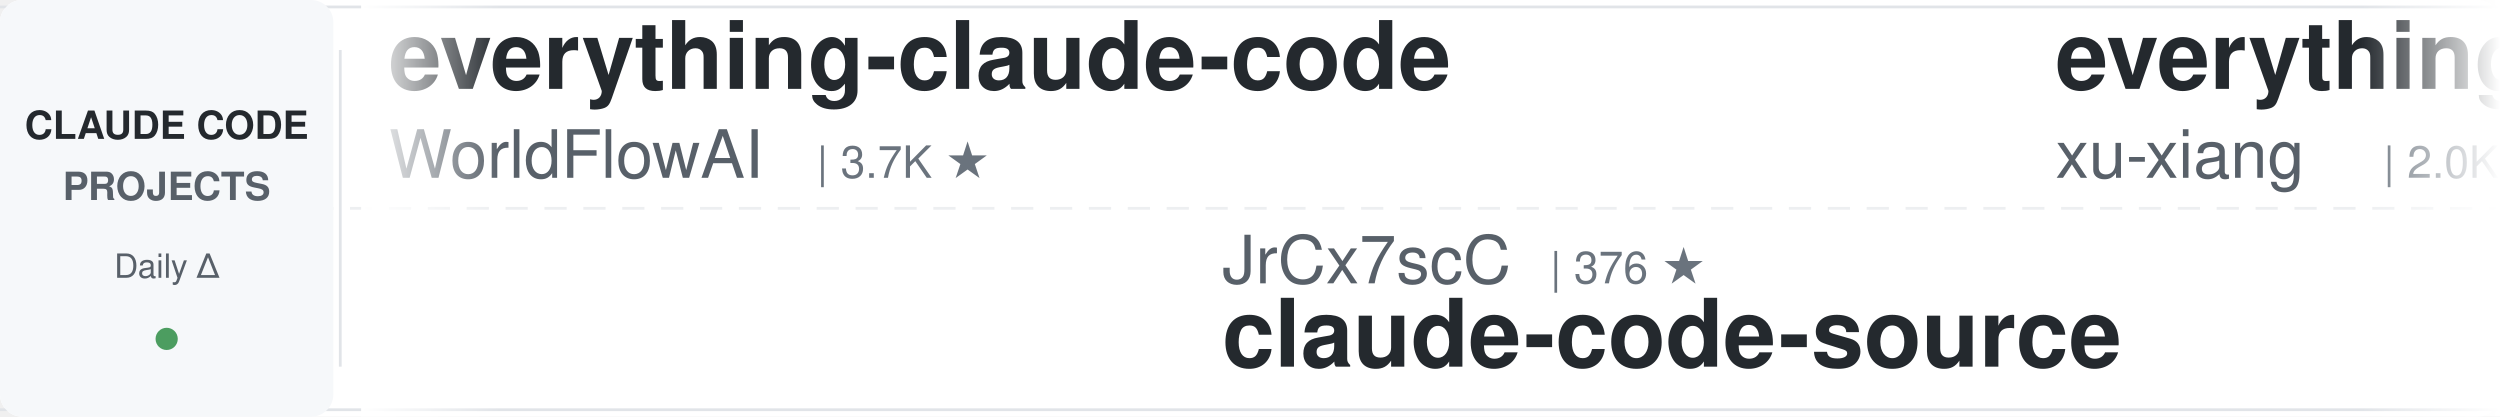
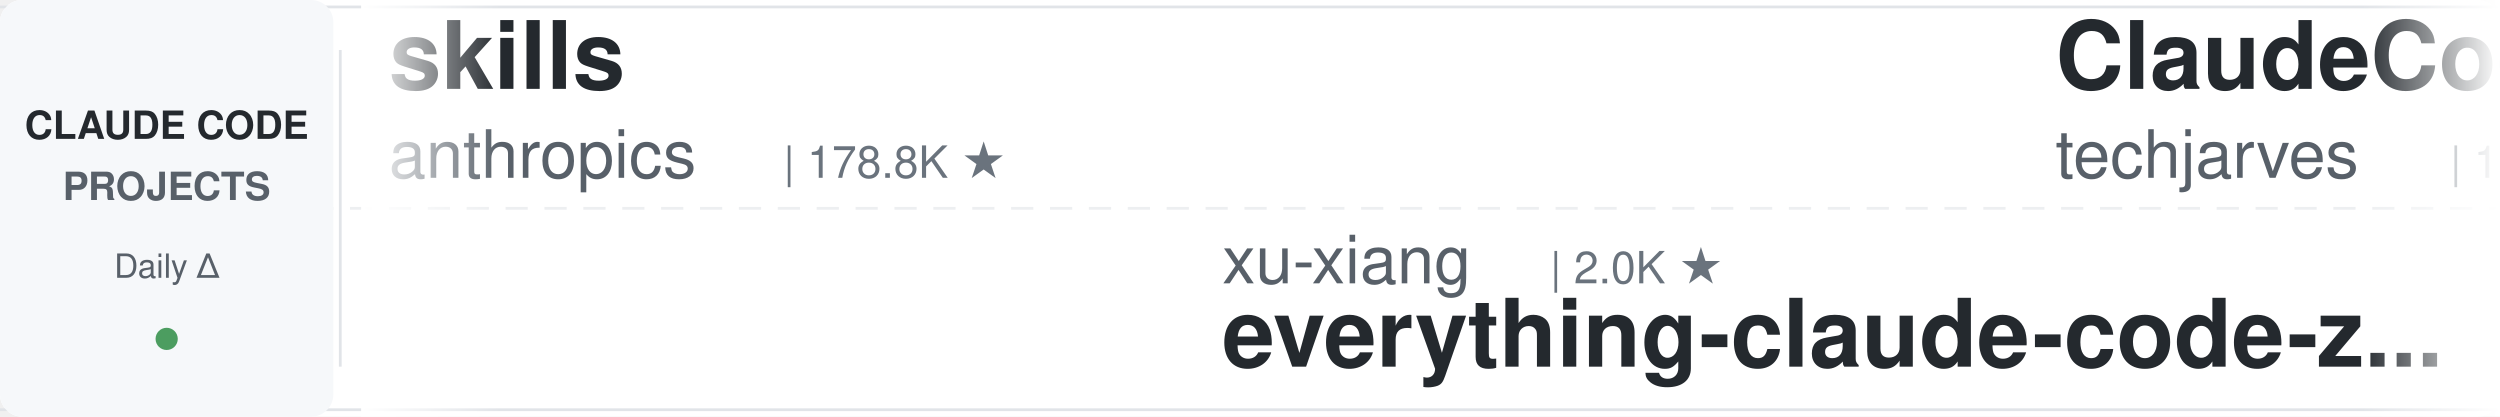
<svg xmlns="http://www.w3.org/2000/svg" width="900" height="150">
  <defs>
    <linearGradient id="leftFade" x1="0%" y1="0%" x2="100%" y2="0%">
      <stop offset="0%" style="stop-color:#ffffff;stop-opacity:1" />
      <stop offset="100%" style="stop-color:#ffffff;stop-opacity:0" />
    </linearGradient>
    <linearGradient id="rightFade" x1="0%" y1="0%" x2="100%" y2="0%">
      <stop offset="0%" style="stop-color:#ffffff;stop-opacity:0" />
      <stop offset="100%" style="stop-color:#ffffff;stop-opacity:1" />
    </linearGradient>
  </defs>
  <rect width="900" height="150" fill="#ffffff" rx="8" />
  <rect x="0" y="2" width="900" height="1" fill="#e1e4e8" />
  <rect x="0" y="147" width="900" height="1" fill="#e1e4e8" />
  <line x1="0" y1="75" x2="900" y2="75" stroke="#e1e4e8" stroke-width="1" stroke-dasharray="8 6" opacity="0.6" />
  <rect x="0" y="0" width="120" height="150" fill="#f6f8fa" rx="8" />
  <text x="60" y="50" font-family="-apple-system, BlinkMacSystemFont, 'Segoe UI', Helvetica, Arial, sans-serif" font-size="14" font-weight="600" fill="#24292e" text-anchor="middle">CLAUDE CODE</text>
  <text x="60" y="72" font-family="-apple-system, BlinkMacSystemFont, 'Segoe UI', Helvetica, Arial, sans-serif" font-size="14" font-weight="600" fill="#586069" text-anchor="middle">PROJECTS</text>
  <text x="60" y="100" font-family="-apple-system, BlinkMacSystemFont, 'Segoe UI', Helvetica, Arial, sans-serif" font-size="12" font-weight="500" fill="#586069" text-anchor="middle">Daily Δ</text>
  <circle cx="60" cy="122" r="4" fill="#22863a" opacity="0.8" />
  <rect x="122" y="18" width="1" height="114" fill="#e1e4e8" />
  <clipPath id="tickerClip">
    <rect x="130" y="0" width="770" height="150" />
  </clipPath>
  <g clip-path="url(#tickerClip)">
    <g id="tickerItems">
      <animateTransform attributeName="transform" attributeType="XML" type="translate" from="0 0" to="-3000 0" dur="54s" repeatCount="indefinite" />
      <g transform="translate(0, 0)">
-         <text x="140" y="32" font-family="-apple-system, BlinkMacSystemFont, 'Segoe UI', Helvetica, Arial, sans-serif" font-size="34" font-weight="600" fill="#24292e">everything-claude-code</text>
-         <text x="140" y="64" font-family="-apple-system, BlinkMacSystemFont, 'Segoe UI', Helvetica, Arial, sans-serif" font-size="24" font-weight="400" fill="#586069">WorldFlowAI</text>
-         <text x="294" y="64" font-family="-apple-system, BlinkMacSystemFont, 'Segoe UI', Helvetica, Arial, sans-serif" font-size="16" font-weight="500" fill="#6a737d">| 3.7K ★</text>
-       </g>
-       <g transform="translate(300, 0)">
-         <text x="140" y="102" font-family="-apple-system, BlinkMacSystemFont, 'Segoe UI', Helvetica, Arial, sans-serif" font-size="24" font-weight="400" fill="#586069">JrCx7scC</text>
-         <text x="258" y="102" font-family="-apple-system, BlinkMacSystemFont, 'Segoe UI', Helvetica, Arial, sans-serif" font-size="16" font-weight="500" fill="#6a737d">| 376 ★</text>
-         <text x="140" y="132" font-family="-apple-system, BlinkMacSystemFont, 'Segoe UI', Helvetica, Arial, sans-serif" font-size="34" font-weight="600" fill="#24292e">claude-code-source</text>
-       </g>
-       <g transform="translate(600, 0)">
-         <text x="140" y="32" font-family="-apple-system, BlinkMacSystemFont, 'Segoe UI', Helvetica, Arial, sans-serif" font-size="34" font-weight="600" fill="#24292e">everything-claude-code-z...</text>
-         <text x="140" y="64" font-family="-apple-system, BlinkMacSystemFont, 'Segoe UI', Helvetica, Arial, sans-serif" font-size="24" font-weight="400" fill="#586069">xu-xiang</text>
-         <text x="258" y="64" font-family="-apple-system, BlinkMacSystemFont, 'Segoe UI', Helvetica, Arial, sans-serif" font-size="16" font-weight="500" fill="#6a737d">| 2.0K ★</text>
-       </g>
-       <g transform="translate(900, 0)">
-         <text x="140" y="102" font-family="-apple-system, BlinkMacSystemFont, 'Segoe UI', Helvetica, Arial, sans-serif" font-size="24" font-weight="400" fill="#586069">oboard</text>
-         <text x="234" y="102" font-family="-apple-system, BlinkMacSystemFont, 'Segoe UI', Helvetica, Arial, sans-serif" font-size="16" font-weight="500" fill="#6a737d">| 3.3K ★</text>
-         <text x="140" y="132" font-family="-apple-system, BlinkMacSystemFont, 'Segoe UI', Helvetica, Arial, sans-serif" font-size="34" font-weight="600" fill="#24292e">claude-code-rev</text>
-       </g>
-       <g transform="translate(1200, 0)">
-         <text x="140" y="32" font-family="-apple-system, BlinkMacSystemFont, 'Segoe UI', Helvetica, Arial, sans-serif" font-size="34" font-weight="600" fill="#24292e">claude-code-from-source</text>
-         <text x="140" y="64" font-family="-apple-system, BlinkMacSystemFont, 'Segoe UI', Helvetica, Arial, sans-serif" font-size="24" font-weight="400" fill="#586069">alejandrobalderas</text>
-         <text x="366" y="64" font-family="-apple-system, BlinkMacSystemFont, 'Segoe UI', Helvetica, Arial, sans-serif" font-size="16" font-weight="500" fill="#6a737d">| 2.9K ★</text>
-       </g>
-       <g transform="translate(1500, 0)">
-         <text x="140" y="102" font-family="-apple-system, BlinkMacSystemFont, 'Segoe UI', Helvetica, Arial, sans-serif" font-size="24" font-weight="400" fill="#586069">lintsinghua</text>
-         <text x="294" y="102" font-family="-apple-system, BlinkMacSystemFont, 'Segoe UI', Helvetica, Arial, sans-serif" font-size="16" font-weight="500" fill="#6a737d">| 4.3K ★</text>
-         <text x="140" y="132" font-family="-apple-system, BlinkMacSystemFont, 'Segoe UI', Helvetica, Arial, sans-serif" font-size="34" font-weight="600" fill="#24292e">claude-code-book</text>
-       </g>
-       <g transform="translate(1800, 0)">
        <text x="140" y="32" font-family="-apple-system, BlinkMacSystemFont, 'Segoe UI', Helvetica, Arial, sans-serif" font-size="34" font-weight="600" fill="#24292e">skills</text>
        <text x="140" y="64" font-family="-apple-system, BlinkMacSystemFont, 'Segoe UI', Helvetica, Arial, sans-serif" font-size="24" font-weight="400" fill="#586069">anthropics</text>
        <text x="282" y="64" font-family="-apple-system, BlinkMacSystemFont, 'Segoe UI', Helvetica, Arial, sans-serif" font-size="16" font-weight="500" fill="#6a737d">| 178.8K ★</text>
      </g>
-       <g transform="translate(2100, 0)">
-         <text x="140" y="102" font-family="-apple-system, BlinkMacSystemFont, 'Segoe UI', Helvetica, Arial, sans-serif" font-size="24" font-weight="400" fill="#586069">ding113</text>
-         <text x="246" y="102" font-family="-apple-system, BlinkMacSystemFont, 'Segoe UI', Helvetica, Arial, sans-serif" font-size="16" font-weight="500" fill="#6a737d">| 3.4K ★</text>
-         <text x="140" y="132" font-family="-apple-system, BlinkMacSystemFont, 'Segoe UI', Helvetica, Arial, sans-serif" font-size="34" font-weight="600" fill="#24292e">claude-code-hub</text>
+       <g transform="translate(300, 0)">
+         <text x="140" y="102" font-family="-apple-system, BlinkMacSystemFont, 'Segoe UI', Helvetica, Arial, sans-serif" font-size="24" font-weight="400" fill="#586069">xu-xiang</text>
+         <text x="258" y="102" font-family="-apple-system, BlinkMacSystemFont, 'Segoe UI', Helvetica, Arial, sans-serif" font-size="16" font-weight="500" fill="#6a737d">| 2.0K ★</text>
+         <text x="140" y="132" font-family="-apple-system, BlinkMacSystemFont, 'Segoe UI', Helvetica, Arial, sans-serif" font-size="34" font-weight="600" fill="#24292e">everything-claude-code-z...</text>
      </g>
-       <g transform="translate(2400, 0)">
-         <text x="140" y="32" font-family="-apple-system, BlinkMacSystemFont, 'Segoe UI', Helvetica, Arial, sans-serif" font-size="34" font-weight="600" fill="#24292e">oh-my-claudecode</text>
-         <text x="140" y="64" font-family="-apple-system, BlinkMacSystemFont, 'Segoe UI', Helvetica, Arial, sans-serif" font-size="24" font-weight="400" fill="#586069">Yeachan-Heo</text>
-         <text x="294" y="64" font-family="-apple-system, BlinkMacSystemFont, 'Segoe UI', Helvetica, Arial, sans-serif" font-size="16" font-weight="500" fill="#6a737d">| 39.4K ★</text>
+       <g transform="translate(600, 0)">
+         <text x="140" y="32" font-family="-apple-system, BlinkMacSystemFont, 'Segoe UI', Helvetica, Arial, sans-serif" font-size="34" font-weight="600" fill="#24292e">ClaudeCode-Portable</text>
+         <text x="140" y="64" font-family="-apple-system, BlinkMacSystemFont, 'Segoe UI', Helvetica, Arial, sans-serif" font-size="24" font-weight="400" fill="#586069">techjarves</text>
+         <text x="282" y="64" font-family="-apple-system, BlinkMacSystemFont, 'Segoe UI', Helvetica, Arial, sans-serif" font-size="16" font-weight="500" fill="#6a737d">| 1.5K ★</text>
      </g>
-       <g transform="translate(2700, 0)">
+       <g transform="translate(900, 0)">
+         <text x="140" y="102" font-family="-apple-system, BlinkMacSystemFont, 'Segoe UI', Helvetica, Arial, sans-serif" font-size="24" font-weight="400" fill="#586069">OneRedOak</text>
+         <text x="270" y="102" font-family="-apple-system, BlinkMacSystemFont, 'Segoe UI', Helvetica, Arial, sans-serif" font-size="16" font-weight="500" fill="#6a737d">| 3.9K ★</text>
+         <text x="140" y="132" font-family="-apple-system, BlinkMacSystemFont, 'Segoe UI', Helvetica, Arial, sans-serif" font-size="34" font-weight="600" fill="#24292e">claude-code-workflows</text>
+       </g>
+       <g transform="translate(1200, 0)">
+         <text x="140" y="32" font-family="-apple-system, BlinkMacSystemFont, 'Segoe UI', Helvetica, Arial, sans-serif" font-size="34" font-weight="600" fill="#24292e">claude-code-router</text>
+         <text x="140" y="64" font-family="-apple-system, BlinkMacSystemFont, 'Segoe UI', Helvetica, Arial, sans-serif" font-size="24" font-weight="400" fill="#586069">musistudio</text>
+         <text x="282" y="64" font-family="-apple-system, BlinkMacSystemFont, 'Segoe UI', Helvetica, Arial, sans-serif" font-size="16" font-weight="500" fill="#6a737d">| 37.5K ★</text>
+       </g>
+       <g transform="translate(1500, 0)">
        <text x="140" y="102" font-family="-apple-system, BlinkMacSystemFont, 'Segoe UI', Helvetica, Arial, sans-serif" font-size="24" font-weight="400" fill="#586069">hangsman</text>
        <text x="258" y="102" font-family="-apple-system, BlinkMacSystemFont, 'Segoe UI', Helvetica, Arial, sans-serif" font-size="16" font-weight="500" fill="#6a737d">| 796 ★</text>
        <text x="140" y="132" font-family="-apple-system, BlinkMacSystemFont, 'Segoe UI', Helvetica, Arial, sans-serif" font-size="34" font-weight="600" fill="#24292e">claude-code-source</text>
      </g>
+       <g transform="translate(1800, 0)">
+         <text x="140" y="32" font-family="-apple-system, BlinkMacSystemFont, 'Segoe UI', Helvetica, Arial, sans-serif" font-size="34" font-weight="600" fill="#24292e">claude-code-tudou</text>
+         <text x="140" y="64" font-family="-apple-system, BlinkMacSystemFont, 'Segoe UI', Helvetica, Arial, sans-serif" font-size="24" font-weight="400" fill="#586069">AICoderTudou</text>
+         <text x="306" y="64" font-family="-apple-system, BlinkMacSystemFont, 'Segoe UI', Helvetica, Arial, sans-serif" font-size="16" font-weight="500" fill="#6a737d">| 494 ★</text>
+       </g>
+       <g transform="translate(2100, 0)">
+         <text x="140" y="102" font-family="-apple-system, BlinkMacSystemFont, 'Segoe UI', Helvetica, Arial, sans-serif" font-size="24" font-weight="400" fill="#586069">VILA-Lab</text>
+         <text x="258" y="102" font-family="-apple-system, BlinkMacSystemFont, 'Segoe UI', Helvetica, Arial, sans-serif" font-size="16" font-weight="500" fill="#6a737d">| 2.1K ★</text>
+         <text x="140" y="132" font-family="-apple-system, BlinkMacSystemFont, 'Segoe UI', Helvetica, Arial, sans-serif" font-size="34" font-weight="600" fill="#24292e">Dive-into-Claude-Code</text>
+       </g>
+       <g transform="translate(2400, 0)">
+         <text x="140" y="32" font-family="-apple-system, BlinkMacSystemFont, 'Segoe UI', Helvetica, Arial, sans-serif" font-size="34" font-weight="600" fill="#24292e">claude-code-telegram</text>
+         <text x="140" y="64" font-family="-apple-system, BlinkMacSystemFont, 'Segoe UI', Helvetica, Arial, sans-serif" font-size="24" font-weight="400" fill="#586069">overwirehq</text>
+         <text x="282" y="64" font-family="-apple-system, BlinkMacSystemFont, 'Segoe UI', Helvetica, Arial, sans-serif" font-size="16" font-weight="500" fill="#6a737d">| 2.8K ★</text>
+       </g>
+       <g transform="translate(2700, 0)">
+         <text x="140" y="102" font-family="-apple-system, BlinkMacSystemFont, 'Segoe UI', Helvetica, Arial, sans-serif" font-size="24" font-weight="400" fill="#586069">LING71671</text>
+         <text x="270" y="102" font-family="-apple-system, BlinkMacSystemFont, 'Segoe UI', Helvetica, Arial, sans-serif" font-size="16" font-weight="500" fill="#6a737d">| 958 ★</text>
+         <text x="140" y="132" font-family="-apple-system, BlinkMacSystemFont, 'Segoe UI', Helvetica, Arial, sans-serif" font-size="34" font-weight="600" fill="#24292e">Open-ClaudeCode</text>
+       </g>
      <g transform="translate(3000, 0)">
-         <text x="140" y="32" font-family="-apple-system, BlinkMacSystemFont, 'Segoe UI', Helvetica, Arial, sans-serif" font-size="34" font-weight="600" fill="#24292e">everything-claude-code</text>
-         <text x="140" y="64" font-family="-apple-system, BlinkMacSystemFont, 'Segoe UI', Helvetica, Arial, sans-serif" font-size="24" font-weight="400" fill="#586069">WorldFlowAI</text>
-         <text x="294" y="64" font-family="-apple-system, BlinkMacSystemFont, 'Segoe UI', Helvetica, Arial, sans-serif" font-size="16" font-weight="500" fill="#6a737d">| 3.7K ★</text>
+         <text x="140" y="32" font-family="-apple-system, BlinkMacSystemFont, 'Segoe UI', Helvetica, Arial, sans-serif" font-size="34" font-weight="600" fill="#24292e">skills</text>
+         <text x="140" y="64" font-family="-apple-system, BlinkMacSystemFont, 'Segoe UI', Helvetica, Arial, sans-serif" font-size="24" font-weight="400" fill="#586069">anthropics</text>
+         <text x="282" y="64" font-family="-apple-system, BlinkMacSystemFont, 'Segoe UI', Helvetica, Arial, sans-serif" font-size="16" font-weight="500" fill="#6a737d">| 178.8K ★</text>
      </g>
      <g transform="translate(3300, 0)">
-         <text x="140" y="102" font-family="-apple-system, BlinkMacSystemFont, 'Segoe UI', Helvetica, Arial, sans-serif" font-size="24" font-weight="400" fill="#586069">JrCx7scC</text>
-         <text x="258" y="102" font-family="-apple-system, BlinkMacSystemFont, 'Segoe UI', Helvetica, Arial, sans-serif" font-size="16" font-weight="500" fill="#6a737d">| 376 ★</text>
-         <text x="140" y="132" font-family="-apple-system, BlinkMacSystemFont, 'Segoe UI', Helvetica, Arial, sans-serif" font-size="34" font-weight="600" fill="#24292e">claude-code-source</text>
+         <text x="140" y="102" font-family="-apple-system, BlinkMacSystemFont, 'Segoe UI', Helvetica, Arial, sans-serif" font-size="24" font-weight="400" fill="#586069">xu-xiang</text>
+         <text x="258" y="102" font-family="-apple-system, BlinkMacSystemFont, 'Segoe UI', Helvetica, Arial, sans-serif" font-size="16" font-weight="500" fill="#6a737d">| 2.0K ★</text>
+         <text x="140" y="132" font-family="-apple-system, BlinkMacSystemFont, 'Segoe UI', Helvetica, Arial, sans-serif" font-size="34" font-weight="600" fill="#24292e">everything-claude-code-z...</text>
      </g>
      <g transform="translate(3600, 0)">
-         <text x="140" y="32" font-family="-apple-system, BlinkMacSystemFont, 'Segoe UI', Helvetica, Arial, sans-serif" font-size="34" font-weight="600" fill="#24292e">everything-claude-code-z...</text>
-         <text x="140" y="64" font-family="-apple-system, BlinkMacSystemFont, 'Segoe UI', Helvetica, Arial, sans-serif" font-size="24" font-weight="400" fill="#586069">xu-xiang</text>
-         <text x="258" y="64" font-family="-apple-system, BlinkMacSystemFont, 'Segoe UI', Helvetica, Arial, sans-serif" font-size="16" font-weight="500" fill="#6a737d">| 2.0K ★</text>
+         <text x="140" y="32" font-family="-apple-system, BlinkMacSystemFont, 'Segoe UI', Helvetica, Arial, sans-serif" font-size="34" font-weight="600" fill="#24292e">ClaudeCode-Portable</text>
+         <text x="140" y="64" font-family="-apple-system, BlinkMacSystemFont, 'Segoe UI', Helvetica, Arial, sans-serif" font-size="24" font-weight="400" fill="#586069">techjarves</text>
+         <text x="282" y="64" font-family="-apple-system, BlinkMacSystemFont, 'Segoe UI', Helvetica, Arial, sans-serif" font-size="16" font-weight="500" fill="#6a737d">| 1.5K ★</text>
      </g>
      <g transform="translate(3900, 0)">
-         <text x="140" y="102" font-family="-apple-system, BlinkMacSystemFont, 'Segoe UI', Helvetica, Arial, sans-serif" font-size="24" font-weight="400" fill="#586069">oboard</text>
-         <text x="234" y="102" font-family="-apple-system, BlinkMacSystemFont, 'Segoe UI', Helvetica, Arial, sans-serif" font-size="16" font-weight="500" fill="#6a737d">| 3.3K ★</text>
-         <text x="140" y="132" font-family="-apple-system, BlinkMacSystemFont, 'Segoe UI', Helvetica, Arial, sans-serif" font-size="34" font-weight="600" fill="#24292e">claude-code-rev</text>
+         <text x="140" y="102" font-family="-apple-system, BlinkMacSystemFont, 'Segoe UI', Helvetica, Arial, sans-serif" font-size="24" font-weight="400" fill="#586069">OneRedOak</text>
+         <text x="270" y="102" font-family="-apple-system, BlinkMacSystemFont, 'Segoe UI', Helvetica, Arial, sans-serif" font-size="16" font-weight="500" fill="#6a737d">| 3.9K ★</text>
+         <text x="140" y="132" font-family="-apple-system, BlinkMacSystemFont, 'Segoe UI', Helvetica, Arial, sans-serif" font-size="34" font-weight="600" fill="#24292e">claude-code-workflows</text>
      </g>
    </g>
  </g>
  <rect x="130" y="0" width="50" height="150" fill="url(#leftFade)" />
  <rect x="850" y="0" width="50" height="150" fill="url(#rightFade)" />
</svg>
